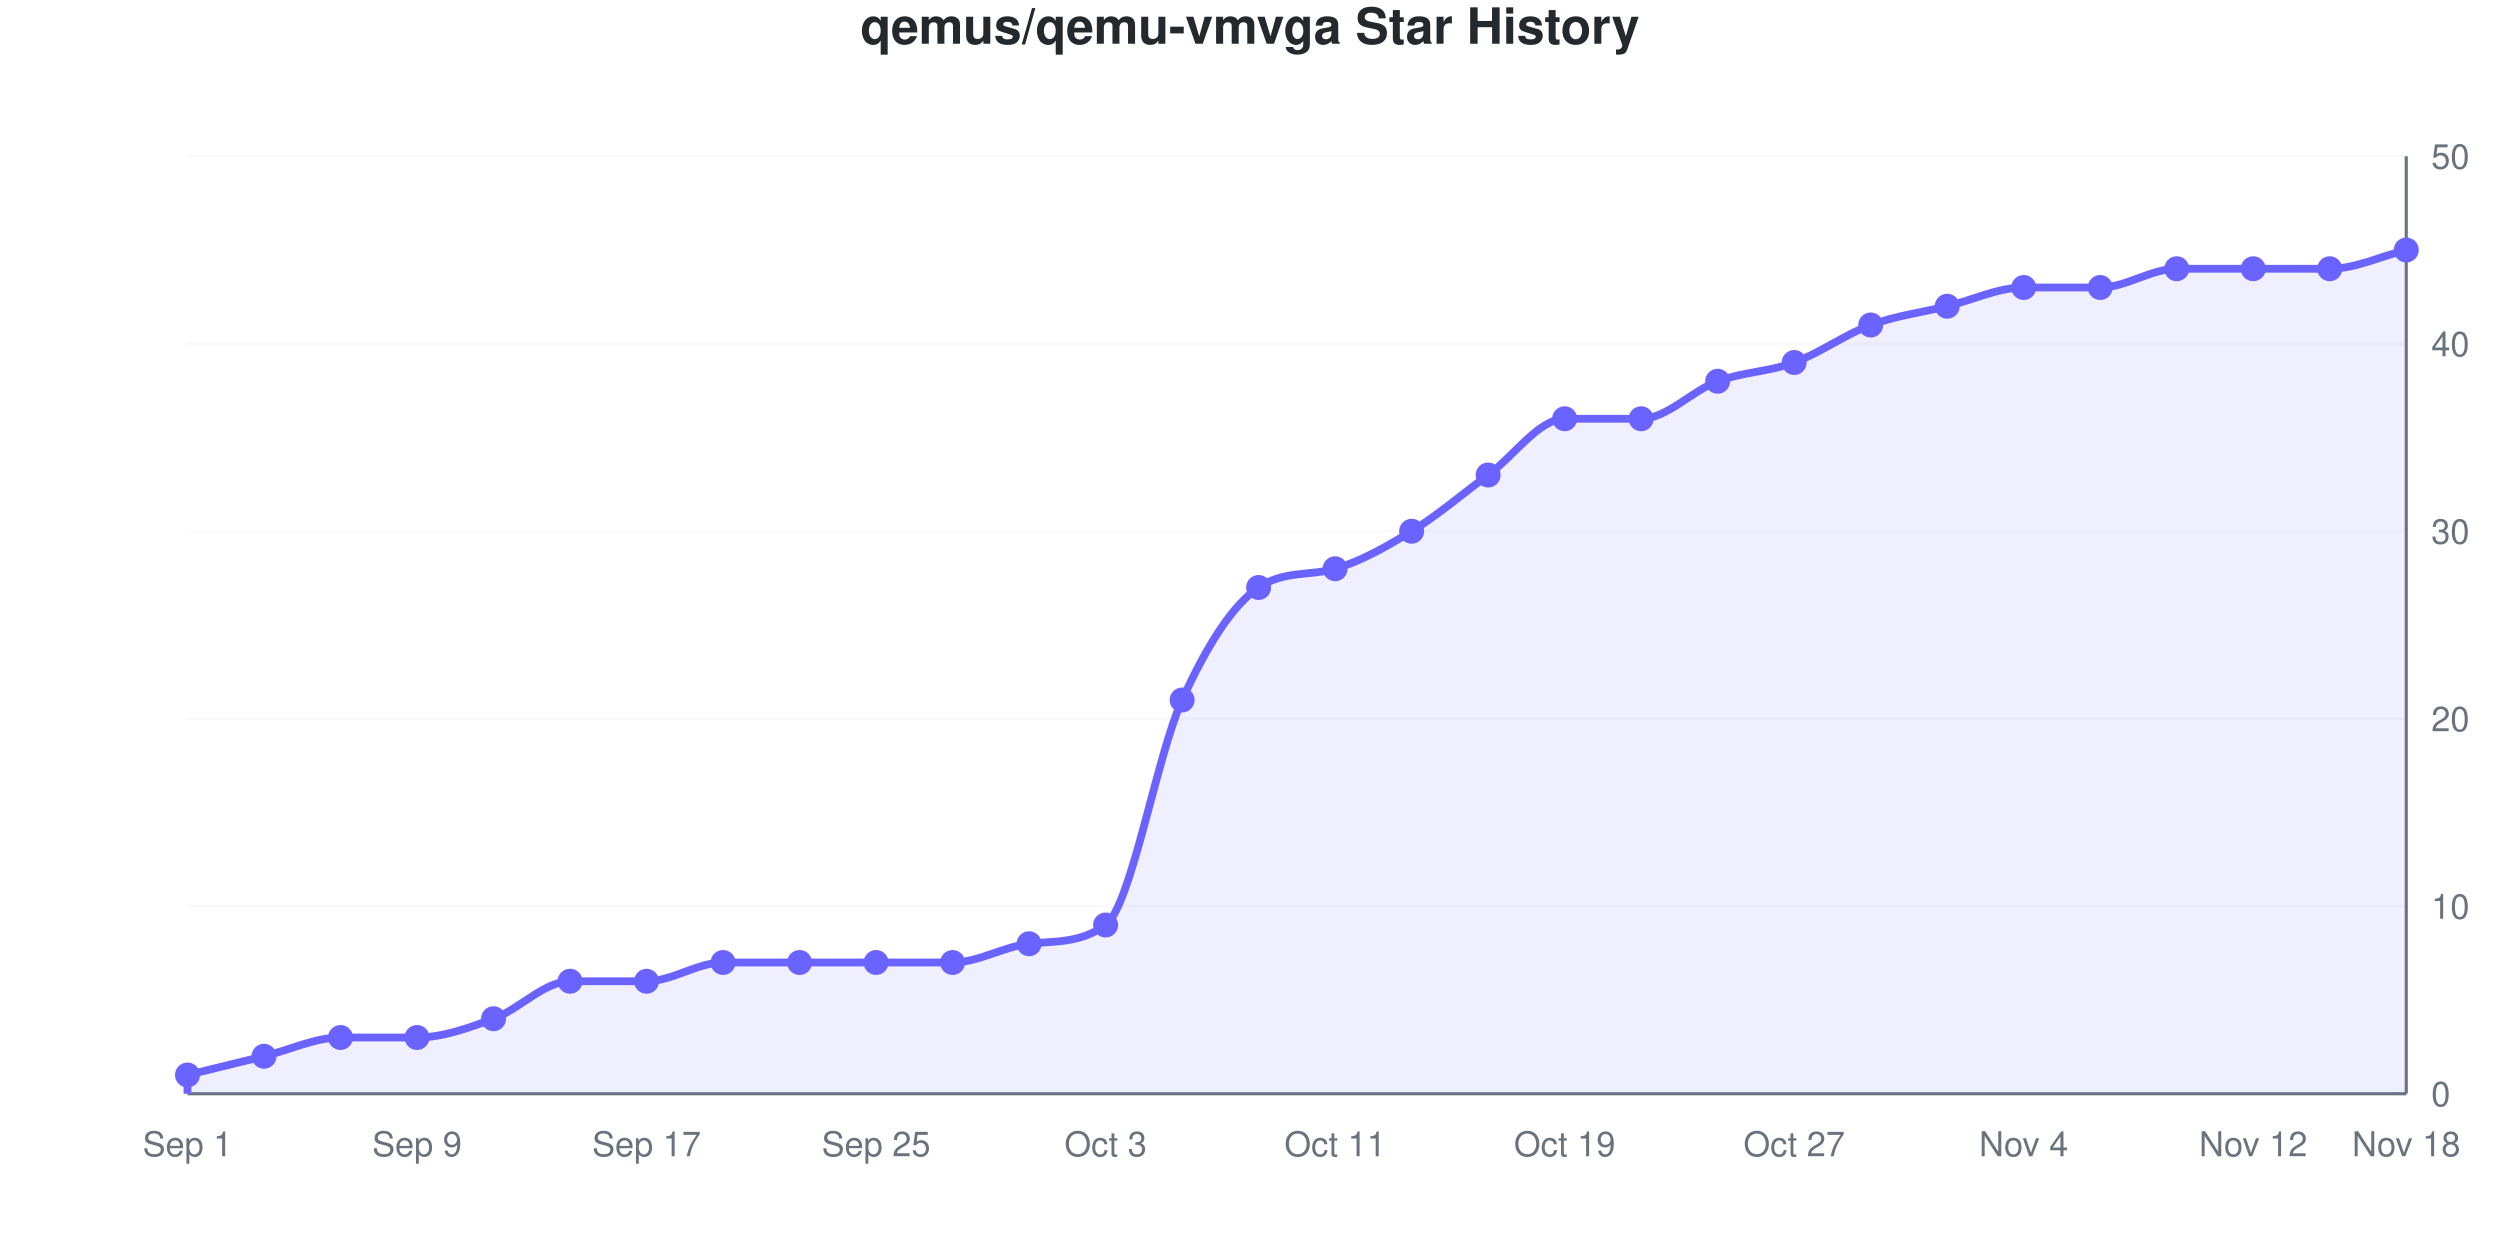
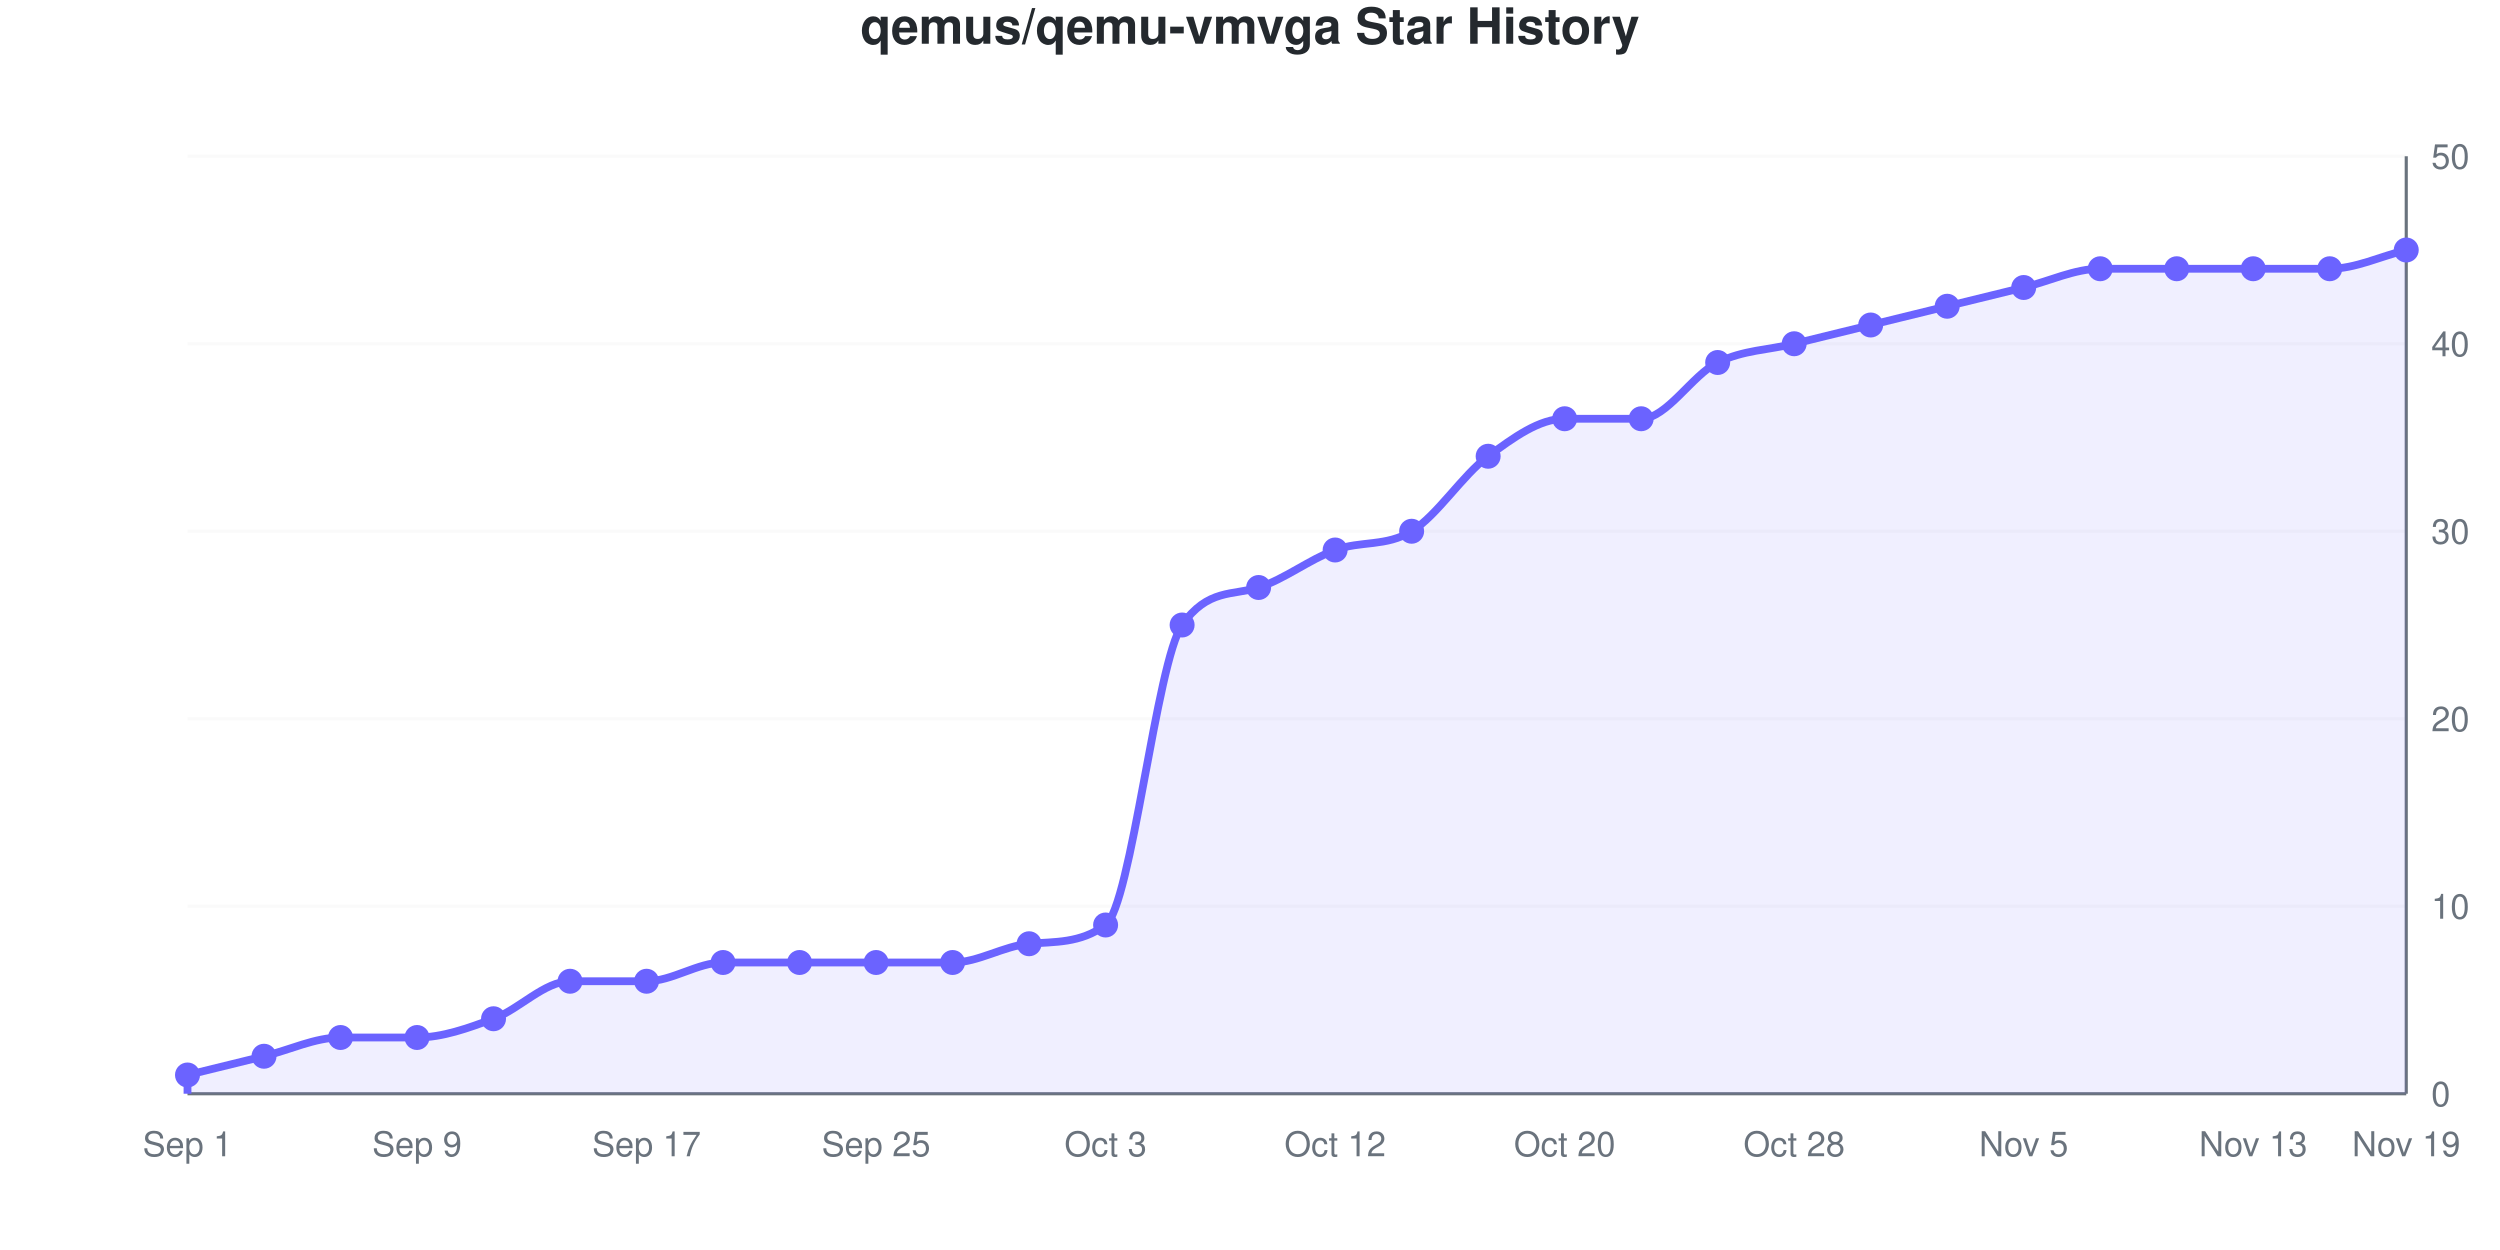
<svg xmlns="http://www.w3.org/2000/svg" viewBox="0 0 800 400" width="800" height="400" role="img">
  <style>
    @media (prefers-reduced-motion: no-preference) {
      @keyframes drawLine {
        to { stroke-dashoffset: 0; }
      }
      @keyframes fadeInPoint {
        0% { opacity: 0; }
        100% { opacity: 1; }
      }
      .data-line-0 {
-         stroke-dasharray: 1228;
-         stroke-dashoffset: 1228;
+         stroke-dasharray: 1241;
+         stroke-dashoffset: 1241;
        animation: drawLine 2s ease-out forwards;
      }
      .data-point {
        opacity: 0;
        animation: fadeInPoint 0.5s ease-out forwards;
      }
    }
    .chart-bg { fill: #fff; }
    .chart-text { fill: #24292e; }
    .chart-muted { fill: #6a737d; }
    .chart-grid { stroke: #eee; }
    .chart-axis { stroke: #6a737d; }
    @media (prefers-color-scheme: dark) {
      .chart-bg { fill: #0d1117; }
      .chart-text { fill: #e6edf3; }
      .chart-muted { fill: #8b949e; }
      .chart-grid { stroke: #21262d; }
      .chart-axis { stroke: #8b949e; }
    }
  </style>
  <rect width="800" height="400" class="chart-bg" />
  <text x="400" y="14" text-anchor="middle" class="chart-text" font-size="16" font-weight="bold" font-family="-apple-system, BlinkMacSystemFont, 'Segoe UI', Helvetica, Arial, sans-serif">qemus/qemu-vmvga Star History</text>
  <g class="grid">
    <line x1="60" y1="350" x2="770" y2="350" class="chart-grid" stroke-opacity="0.3" />
    <text x="778" y="354" text-anchor="start" class="chart-muted" font-size="11" font-family="-apple-system, BlinkMacSystemFont, 'Segoe UI', Helvetica, Arial, sans-serif">0</text>
    <line x1="60" y1="290" x2="770" y2="290" class="chart-grid" stroke-opacity="0.3" />
    <text x="778" y="294" text-anchor="start" class="chart-muted" font-size="11" font-family="-apple-system, BlinkMacSystemFont, 'Segoe UI', Helvetica, Arial, sans-serif">10</text>
    <line x1="60" y1="230" x2="770" y2="230" class="chart-grid" stroke-opacity="0.3" />
    <text x="778" y="234" text-anchor="start" class="chart-muted" font-size="11" font-family="-apple-system, BlinkMacSystemFont, 'Segoe UI', Helvetica, Arial, sans-serif">20</text>
    <line x1="60" y1="170" x2="770" y2="170" class="chart-grid" stroke-opacity="0.3" />
    <text x="778" y="174" text-anchor="start" class="chart-muted" font-size="11" font-family="-apple-system, BlinkMacSystemFont, 'Segoe UI', Helvetica, Arial, sans-serif">30</text>
    <line x1="60" y1="110" x2="770" y2="110" class="chart-grid" stroke-opacity="0.3" />
    <text x="778" y="114" text-anchor="start" class="chart-muted" font-size="11" font-family="-apple-system, BlinkMacSystemFont, 'Segoe UI', Helvetica, Arial, sans-serif">40</text>
    <line x1="60" y1="50" x2="770" y2="50" class="chart-grid" stroke-opacity="0.3" />
    <text x="778" y="54" text-anchor="start" class="chart-muted" font-size="11" font-family="-apple-system, BlinkMacSystemFont, 'Segoe UI', Helvetica, Arial, sans-serif">50</text>
  </g>
  <g class="milestones">
    
  </g>
  <g class="x-axis">
    <text x="60" y="370" text-anchor="middle" class="chart-muted" font-size="11" font-family="-apple-system, BlinkMacSystemFont, 'Segoe UI', Helvetica, Arial, sans-serif">Sep 1</text>
    <text x="133.448" y="370" text-anchor="middle" class="chart-muted" font-size="11" font-family="-apple-system, BlinkMacSystemFont, 'Segoe UI', Helvetica, Arial, sans-serif">Sep 9</text>
    <text x="206.897" y="370" text-anchor="middle" class="chart-muted" font-size="11" font-family="-apple-system, BlinkMacSystemFont, 'Segoe UI', Helvetica, Arial, sans-serif">Sep 17</text>
    <text x="280.345" y="370" text-anchor="middle" class="chart-muted" font-size="11" font-family="-apple-system, BlinkMacSystemFont, 'Segoe UI', Helvetica, Arial, sans-serif">Sep 25</text>
    <text x="353.793" y="370" text-anchor="middle" class="chart-muted" font-size="11" font-family="-apple-system, BlinkMacSystemFont, 'Segoe UI', Helvetica, Arial, sans-serif">Oct 3</text>
-     <text x="427.241" y="370" text-anchor="middle" class="chart-muted" font-size="11" font-family="-apple-system, BlinkMacSystemFont, 'Segoe UI', Helvetica, Arial, sans-serif">Oct 11</text>
-     <text x="500.69" y="370" text-anchor="middle" class="chart-muted" font-size="11" font-family="-apple-system, BlinkMacSystemFont, 'Segoe UI', Helvetica, Arial, sans-serif">Oct 19</text>
-     <text x="574.138" y="370" text-anchor="middle" class="chart-muted" font-size="11" font-family="-apple-system, BlinkMacSystemFont, 'Segoe UI', Helvetica, Arial, sans-serif">Oct 27</text>
-     <text x="647.586" y="370" text-anchor="middle" class="chart-muted" font-size="11" font-family="-apple-system, BlinkMacSystemFont, 'Segoe UI', Helvetica, Arial, sans-serif">Nov 4</text>
-     <text x="721.034" y="370" text-anchor="middle" class="chart-muted" font-size="11" font-family="-apple-system, BlinkMacSystemFont, 'Segoe UI', Helvetica, Arial, sans-serif">Nov 12</text>
-     <text x="770" y="370" text-anchor="middle" class="chart-muted" font-size="11" font-family="-apple-system, BlinkMacSystemFont, 'Segoe UI', Helvetica, Arial, sans-serif">Nov 18</text>
+     <text x="427.241" y="370" text-anchor="middle" class="chart-muted" font-size="11" font-family="-apple-system, BlinkMacSystemFont, 'Segoe UI', Helvetica, Arial, sans-serif">Oct 12</text>
+     <text x="500.69" y="370" text-anchor="middle" class="chart-muted" font-size="11" font-family="-apple-system, BlinkMacSystemFont, 'Segoe UI', Helvetica, Arial, sans-serif">Oct 20</text>
+     <text x="574.138" y="370" text-anchor="middle" class="chart-muted" font-size="11" font-family="-apple-system, BlinkMacSystemFont, 'Segoe UI', Helvetica, Arial, sans-serif">Oct 28</text>
+     <text x="647.586" y="370" text-anchor="middle" class="chart-muted" font-size="11" font-family="-apple-system, BlinkMacSystemFont, 'Segoe UI', Helvetica, Arial, sans-serif">Nov 5</text>
+     <text x="721.034" y="370" text-anchor="middle" class="chart-muted" font-size="11" font-family="-apple-system, BlinkMacSystemFont, 'Segoe UI', Helvetica, Arial, sans-serif">Nov 13</text>
+     <text x="770" y="370" text-anchor="middle" class="chart-muted" font-size="11" font-family="-apple-system, BlinkMacSystemFont, 'Segoe UI', Helvetica, Arial, sans-serif">Nov 19</text>
  </g>
  <line x1="770" y1="50" x2="770" y2="350" class="chart-axis" stroke-width="1" />
  <line x1="60" y1="350" x2="770" y2="350" class="chart-axis" stroke-width="1" />
-   <path d="M60,350 L60,344 C68.161,342 76.322,340 84.483,338 C92.644,336 100.805,332 108.966,332 C117.126,332 125.287,332 133.448,332 C141.609,332 149.77,329 157.931,326 C166.092,323 174.253,314 182.414,314 C190.575,314 198.736,314 206.897,314 C215.057,314 223.218,308 231.379,308 C239.54,308 247.701,308 255.862,308 C264.023,308 272.184,308 280.345,308 C288.506,308 296.667,308 304.828,308 C312.989,308 321.149,302.912 329.31,302 C337.471,301.088 345.632,301.93 353.793,296 C361.954,290.07 370.115,242 378.276,224 C386.437,206 394.598,193.515 402.759,188 C410.92,182.485 419.08,184.364 427.241,182 C435.402,179.636 443.563,175 451.724,170 C459.885,165 468.046,158 476.207,152 C484.368,146 492.529,134 500.69,134 C508.851,134 517.011,134 525.172,134 C533.333,134 541.494,125 549.655,122 C557.816,119 565.977,119 574.138,116 C582.299,113 590.46,107 598.621,104 C606.782,101 614.943,100 623.103,98 C631.264,96 639.425,92 647.586,92 C655.747,92 663.908,92 672.069,92 C680.23,92 688.391,86 696.552,86 C704.713,86 712.874,86 721.034,86 C729.195,86 737.356,86 745.517,86 C753.678,86 761.839,82 770,80 L770,350 L60,350 Z" fill="#6b63ff" fill-opacity="0.1" />
-   <path d="M60,350 L60,344 C68.161,342 76.322,340 84.483,338 C92.644,336 100.805,332 108.966,332 C117.126,332 125.287,332 133.448,332 C141.609,332 149.77,329 157.931,326 C166.092,323 174.253,314 182.414,314 C190.575,314 198.736,314 206.897,314 C215.057,314 223.218,308 231.379,308 C239.54,308 247.701,308 255.862,308 C264.023,308 272.184,308 280.345,308 C288.506,308 296.667,308 304.828,308 C312.989,308 321.149,302.912 329.31,302 C337.471,301.088 345.632,301.93 353.793,296 C361.954,290.07 370.115,242 378.276,224 C386.437,206 394.598,193.515 402.759,188 C410.92,182.485 419.08,184.364 427.241,182 C435.402,179.636 443.563,175 451.724,170 C459.885,165 468.046,158 476.207,152 C484.368,146 492.529,134 500.69,134 C508.851,134 517.011,134 525.172,134 C533.333,134 541.494,125 549.655,122 C557.816,119 565.977,119 574.138,116 C582.299,113 590.46,107 598.621,104 C606.782,101 614.943,100 623.103,98 C631.264,96 639.425,92 647.586,92 C655.747,92 663.908,92 672.069,92 C680.23,92 688.391,86 696.552,86 C704.713,86 712.874,86 721.034,86 C729.195,86 737.356,86 745.517,86 C753.678,86 761.839,82 770,80" fill="none" stroke="#6b63ff" stroke-width="2.5" class="data-line-0" />
+   <path d="M60,350 L60,344 C68.161,342 76.322,340 84.483,338 C92.644,336 100.805,332 108.966,332 C117.126,332 125.287,332 133.448,332 C141.609,332 149.77,329 157.931,326 C166.092,323 174.253,314 182.414,314 C190.575,314 198.736,314 206.897,314 C215.057,314 223.218,308 231.379,308 C239.54,308 247.701,308 255.862,308 C264.023,308 272.184,308 280.345,308 C288.506,308 296.667,308 304.828,308 C312.989,308 321.149,302.701 329.31,302 C337.471,301.299 345.632,301.959 353.793,296 C361.954,290.041 370.115,211.714 378.276,200 C386.437,188.286 394.598,190.603 402.759,188 C410.92,185.397 419.08,179 427.241,176 C435.402,173 443.563,175 451.724,170 C459.885,165 468.046,152 476.207,146 C484.368,140 492.529,134 500.69,134 C508.851,134 517.011,134 525.172,134 C533.333,134 541.494,120 549.655,116 C557.816,112 565.977,112 574.138,110 C582.299,108 590.46,106 598.621,104 C606.782,102 614.943,100 623.103,98 C631.264,96 639.425,94 647.586,92 C655.747,90 663.908,86 672.069,86 C680.23,86 688.391,86 696.552,86 C704.713,86 712.874,86 721.034,86 C729.195,86 737.356,86 745.517,86 C753.678,86 761.839,82 770,80 L770,350 L60,350 Z" fill="#6b63ff" fill-opacity="0.1" />
+   <path d="M60,350 L60,344 C68.161,342 76.322,340 84.483,338 C92.644,336 100.805,332 108.966,332 C117.126,332 125.287,332 133.448,332 C141.609,332 149.77,329 157.931,326 C166.092,323 174.253,314 182.414,314 C190.575,314 198.736,314 206.897,314 C215.057,314 223.218,308 231.379,308 C239.54,308 247.701,308 255.862,308 C264.023,308 272.184,308 280.345,308 C288.506,308 296.667,308 304.828,308 C312.989,308 321.149,302.701 329.31,302 C337.471,301.299 345.632,301.959 353.793,296 C361.954,290.041 370.115,211.714 378.276,200 C386.437,188.286 394.598,190.603 402.759,188 C410.92,185.397 419.08,179 427.241,176 C435.402,173 443.563,175 451.724,170 C459.885,165 468.046,152 476.207,146 C484.368,140 492.529,134 500.69,134 C508.851,134 517.011,134 525.172,134 C533.333,134 541.494,120 549.655,116 C557.816,112 565.977,112 574.138,110 C582.299,108 590.46,106 598.621,104 C606.782,102 614.943,100 623.103,98 C631.264,96 639.425,94 647.586,92 C655.747,90 663.908,86 672.069,86 C680.23,86 688.391,86 696.552,86 C704.713,86 712.874,86 721.034,86 C729.195,86 737.356,86 745.517,86 C753.678,86 761.839,82 770,80" fill="none" stroke="#6b63ff" stroke-width="2.5" class="data-line-0" />
  <g class="points">
    <circle cx="60" cy="344" r="4" fill="#6b63ff" class="data-point" style="animation-delay: 1.50s" />
    <circle cx="84.483" cy="338" r="4" fill="#6b63ff" class="data-point" style="animation-delay: 1.55s" />
    <circle cx="108.966" cy="332" r="4" fill="#6b63ff" class="data-point" style="animation-delay: 1.60s" />
    <circle cx="133.448" cy="332" r="4" fill="#6b63ff" class="data-point" style="animation-delay: 1.65s" />
    <circle cx="157.931" cy="326" r="4" fill="#6b63ff" class="data-point" style="animation-delay: 1.70s" />
    <circle cx="182.414" cy="314" r="4" fill="#6b63ff" class="data-point" style="animation-delay: 1.75s" />
    <circle cx="206.897" cy="314" r="4" fill="#6b63ff" class="data-point" style="animation-delay: 1.80s" />
    <circle cx="231.379" cy="308" r="4" fill="#6b63ff" class="data-point" style="animation-delay: 1.85s" />
    <circle cx="255.862" cy="308" r="4" fill="#6b63ff" class="data-point" style="animation-delay: 1.90s" />
    <circle cx="280.345" cy="308" r="4" fill="#6b63ff" class="data-point" style="animation-delay: 1.95s" />
    <circle cx="304.828" cy="308" r="4" fill="#6b63ff" class="data-point" style="animation-delay: 2.00s" />
    <circle cx="329.31" cy="302" r="4" fill="#6b63ff" class="data-point" style="animation-delay: 2.05s" />
    <circle cx="353.793" cy="296" r="4" fill="#6b63ff" class="data-point" style="animation-delay: 2.10s" />
-     <circle cx="378.276" cy="224" r="4" fill="#6b63ff" class="data-point" style="animation-delay: 2.15s" />
+     <circle cx="378.276" cy="200" r="4" fill="#6b63ff" class="data-point" style="animation-delay: 2.15s" />
    <circle cx="402.759" cy="188" r="4" fill="#6b63ff" class="data-point" style="animation-delay: 2.20s" />
-     <circle cx="427.241" cy="182" r="4" fill="#6b63ff" class="data-point" style="animation-delay: 2.25s" />
+     <circle cx="427.241" cy="176" r="4" fill="#6b63ff" class="data-point" style="animation-delay: 2.25s" />
    <circle cx="451.724" cy="170" r="4" fill="#6b63ff" class="data-point" style="animation-delay: 2.30s" />
-     <circle cx="476.207" cy="152" r="4" fill="#6b63ff" class="data-point" style="animation-delay: 2.35s" />
+     <circle cx="476.207" cy="146" r="4" fill="#6b63ff" class="data-point" style="animation-delay: 2.35s" />
    <circle cx="500.69" cy="134" r="4" fill="#6b63ff" class="data-point" style="animation-delay: 2.40s" />
    <circle cx="525.172" cy="134" r="4" fill="#6b63ff" class="data-point" style="animation-delay: 2.45s" />
-     <circle cx="549.655" cy="122" r="4" fill="#6b63ff" class="data-point" style="animation-delay: 2.50s" />
-     <circle cx="574.138" cy="116" r="4" fill="#6b63ff" class="data-point" style="animation-delay: 2.55s" />
+     <circle cx="549.655" cy="116" r="4" fill="#6b63ff" class="data-point" style="animation-delay: 2.50s" />
+     <circle cx="574.138" cy="110" r="4" fill="#6b63ff" class="data-point" style="animation-delay: 2.55s" />
    <circle cx="598.621" cy="104" r="4" fill="#6b63ff" class="data-point" style="animation-delay: 2.60s" />
    <circle cx="623.103" cy="98" r="4" fill="#6b63ff" class="data-point" style="animation-delay: 2.65s" />
    <circle cx="647.586" cy="92" r="4" fill="#6b63ff" class="data-point" style="animation-delay: 2.70s" />
-     <circle cx="672.069" cy="92" r="4" fill="#6b63ff" class="data-point" style="animation-delay: 2.75s" />
+     <circle cx="672.069" cy="86" r="4" fill="#6b63ff" class="data-point" style="animation-delay: 2.75s" />
    <circle cx="696.552" cy="86" r="4" fill="#6b63ff" class="data-point" style="animation-delay: 2.80s" />
    <circle cx="721.034" cy="86" r="4" fill="#6b63ff" class="data-point" style="animation-delay: 2.85s" />
    <circle cx="745.517" cy="86" r="4" fill="#6b63ff" class="data-point" style="animation-delay: 2.90s" />
    <circle cx="770" cy="80" r="4" fill="#6b63ff" class="data-point" style="animation-delay: 2.95s" />
  </g>
</svg>
